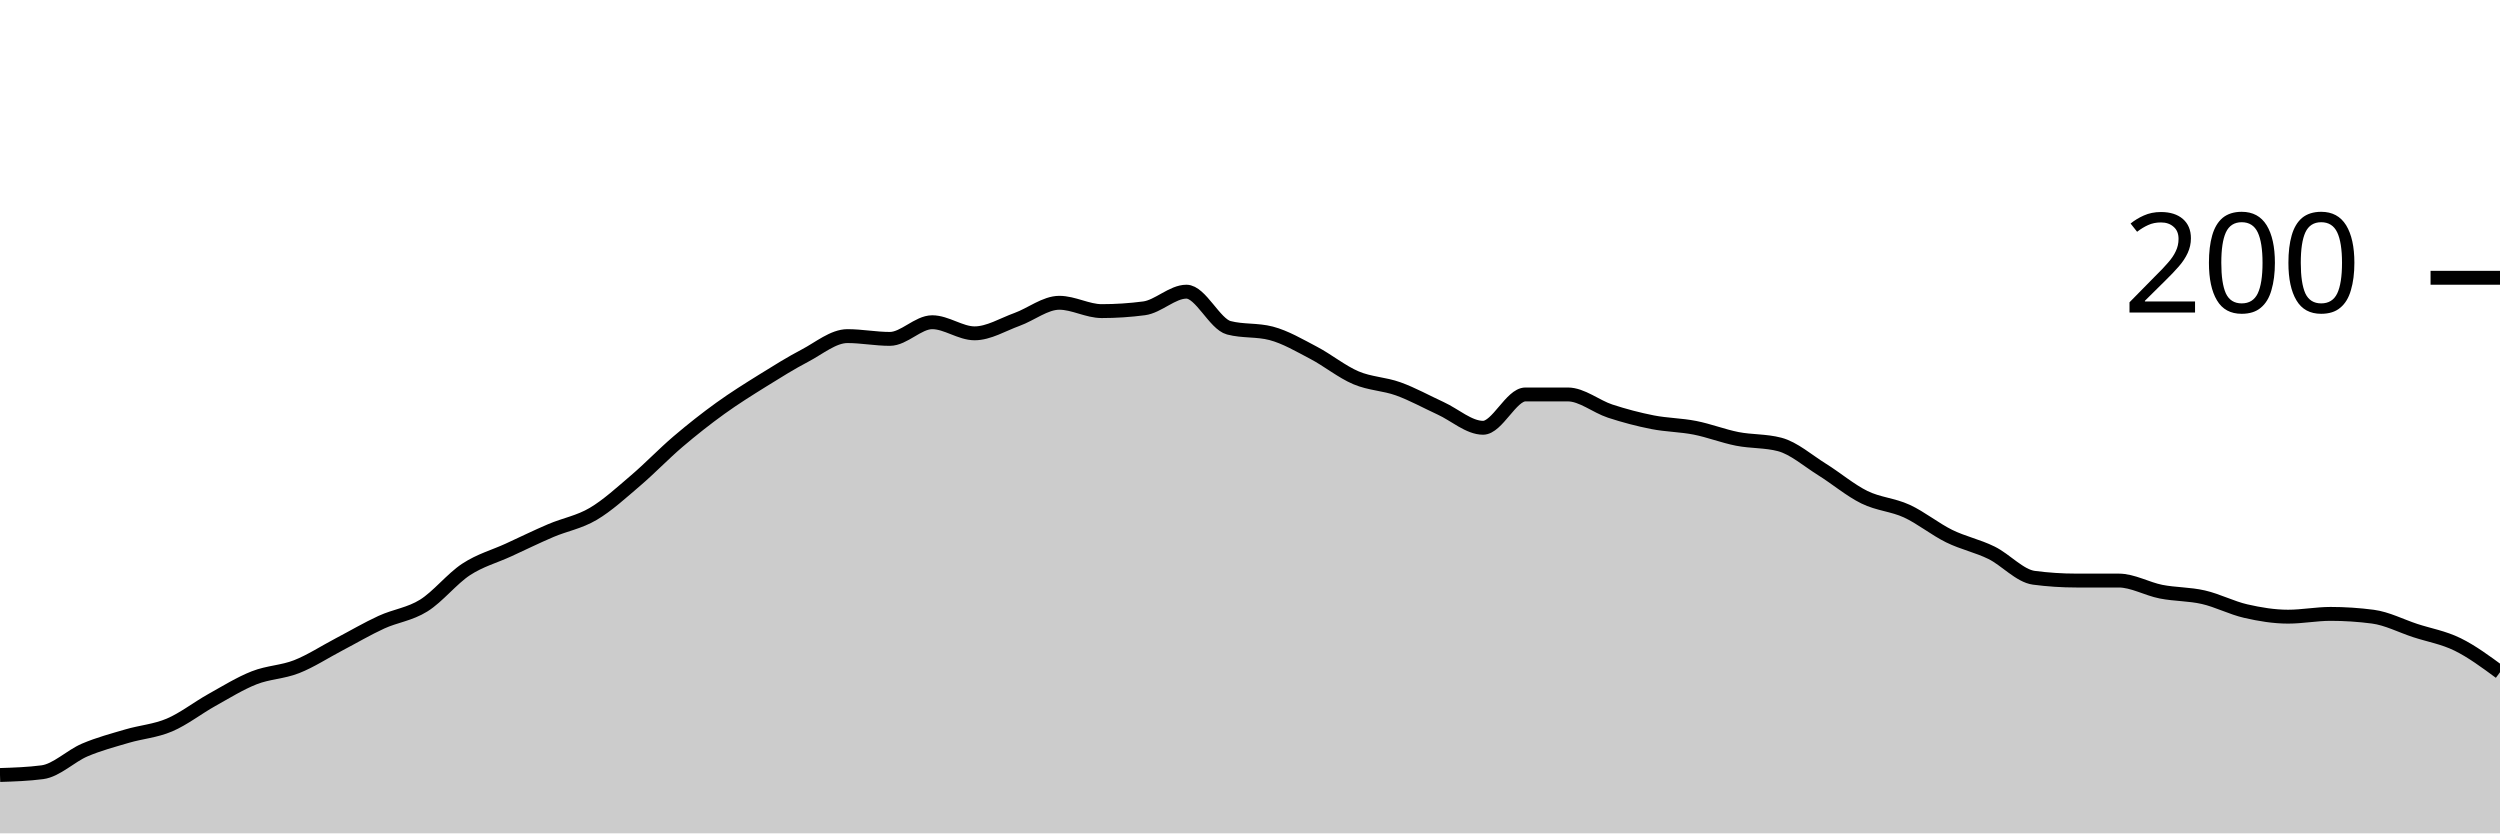
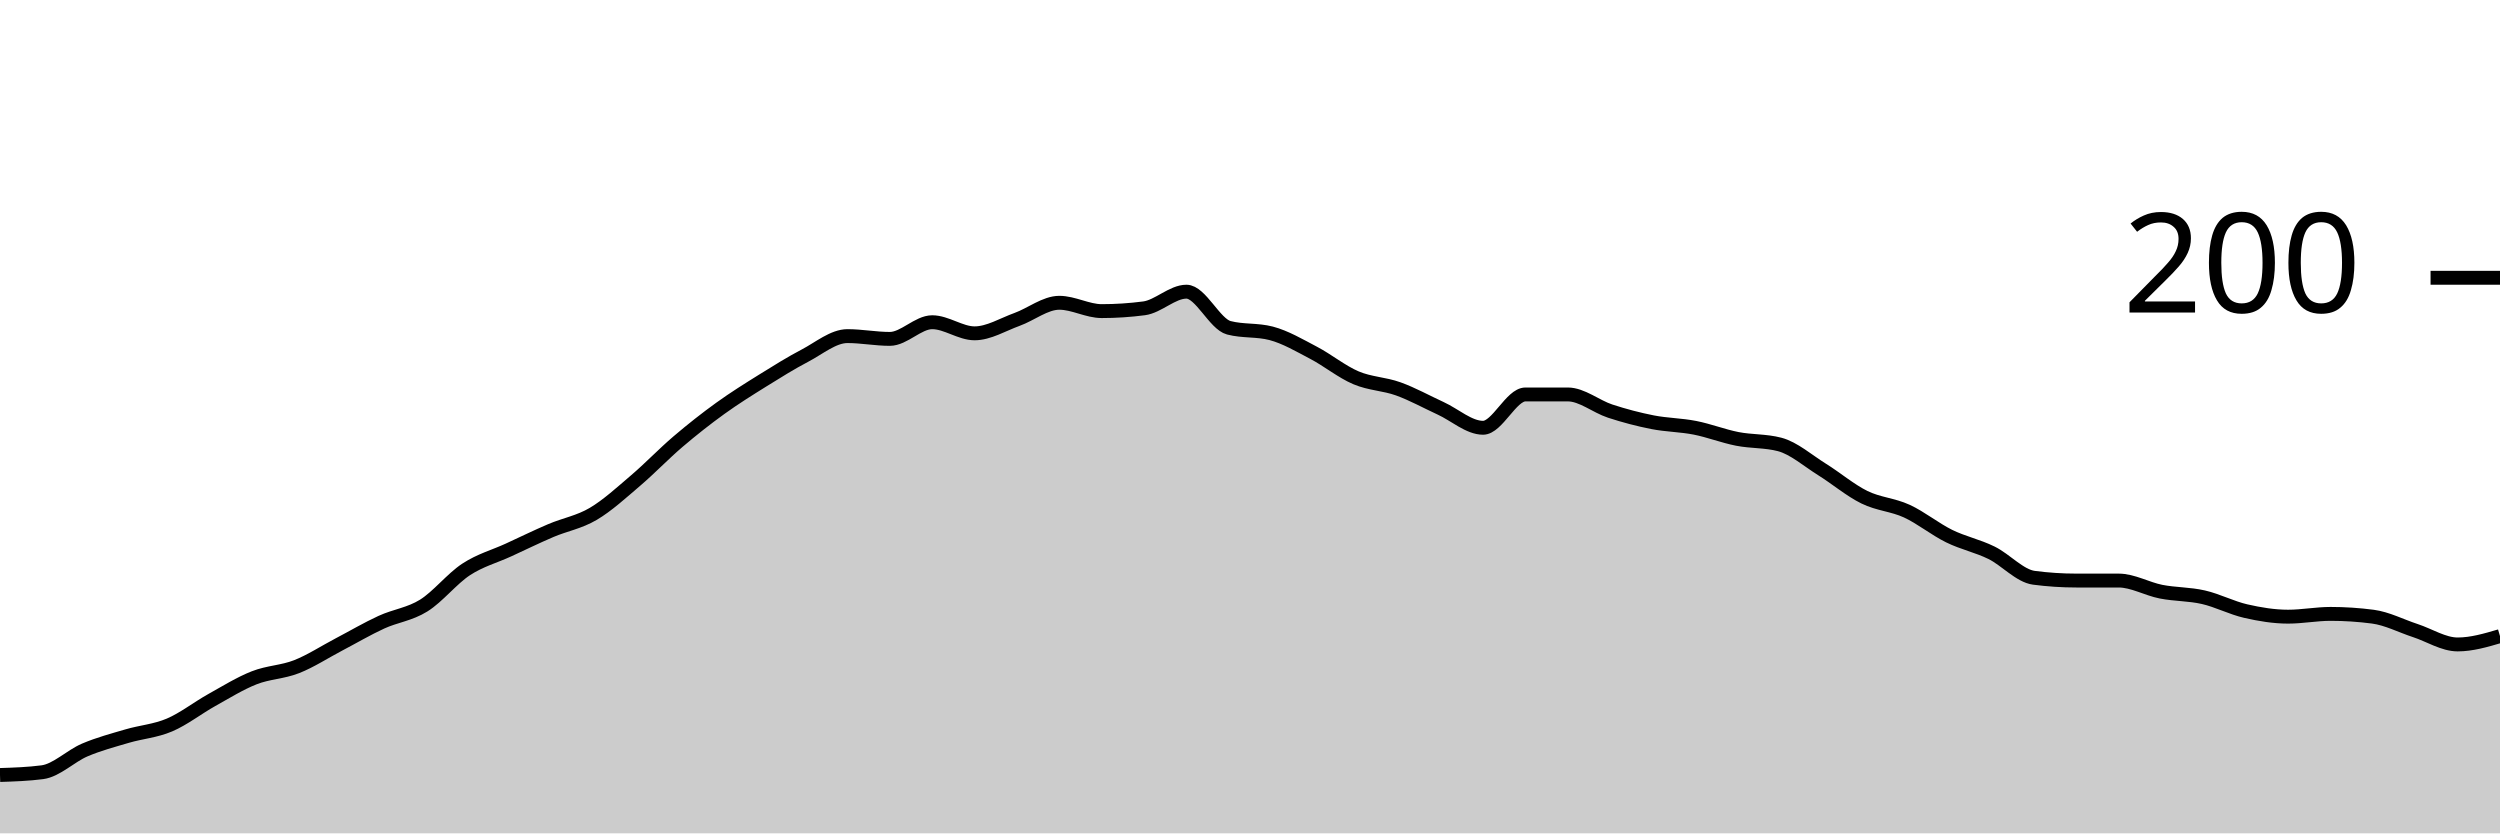
<svg xmlns="http://www.w3.org/2000/svg" viewBox="0 0 180 60">
  <g transform="translate(0,20)">
-     <path class="area" fill="rgba(0, 0, 0, 0.2)" d="M0,35.8C1.017,35.767,2.034,35.733,3.051,35.6C4.068,35.467,5.085,34.433,6.102,34C7.119,33.567,8.136,33.3,9.153,33C10.169,32.7,11.186,32.633,12.203,32.2C13.22,31.767,14.237,30.967,15.254,30.4C16.271,29.833,17.288,29.2,18.305,28.8C19.322,28.4,20.339,28.4,21.356,28C22.373,27.6,23.39,26.933,24.407,26.4C25.424,25.867,26.441,25.267,27.458,24.8C28.475,24.333,29.492,24.233,30.508,23.6C31.525,22.967,32.542,21.667,33.559,21C34.576,20.333,35.593,20.067,36.61,19.6C37.627,19.133,38.644,18.633,39.661,18.2C40.678,17.767,41.695,17.6,42.712,17C43.729,16.4,44.746,15.467,45.763,14.6C46.78,13.733,47.797,12.667,48.814,11.8C49.831,10.933,50.847,10.133,51.864,9.4C52.881,8.667,53.898,8.033,54.915,7.4C55.932,6.767,56.949,6.133,57.966,5.6C58.983,5.067,60,4.2,61.017,4.2C62.034,4.2,63.051,4.4,64.068,4.4C65.085,4.4,66.102,3.2,67.119,3.2C68.136,3.2,69.153,4,70.169,4C71.186,4,72.203,3.367,73.22,3C74.237,2.633,75.254,1.8,76.271,1.8C77.288,1.8,78.305,2.4,79.322,2.4C80.339,2.4,81.356,2.333,82.373,2.2C83.39,2.067,84.407,1,85.424,1C86.441,1,87.458,3.333,88.475,3.6C89.492,3.867,90.508,3.733,91.525,4C92.542,4.267,93.559,4.867,94.576,5.4C95.593,5.933,96.61,6.767,97.627,7.2C98.644,7.633,99.661,7.633,100.678,8C101.695,8.367,102.712,8.933,103.729,9.4C104.746,9.867,105.763,10.8,106.78,10.8C107.797,10.8,108.814,8.4,109.831,8.4C110.847,8.4,111.864,8.4,112.881,8.4C113.898,8.4,114.915,9.267,115.932,9.6C116.949,9.933,117.966,10.2,118.983,10.4C120,10.6,121.017,10.6,122.034,10.8C123.051,11,124.068,11.4,125.085,11.6C126.102,11.8,127.119,11.733,128.136,12C129.153,12.267,130.169,13.167,131.186,13.8C132.203,14.433,133.22,15.3,134.237,15.8C135.254,16.3,136.271,16.333,137.288,16.8C138.305,17.267,139.322,18.1,140.339,18.6C141.356,19.1,142.373,19.3,143.39,19.8C144.407,20.3,145.424,21.467,146.441,21.6C147.458,21.733,148.475,21.8,149.492,21.8C150.508,21.8,151.525,21.8,152.542,21.8C153.559,21.8,154.576,22.4,155.593,22.6C156.61,22.8,157.627,22.767,158.644,23C159.661,23.233,160.678,23.767,161.695,24C162.712,24.233,163.729,24.4,164.746,24.4C165.763,24.4,166.78,24.2,167.797,24.2C168.814,24.2,169.831,24.267,170.847,24.4C171.864,24.533,172.881,25.067,173.898,25.4C174.915,25.733,175.932,25.9,176.949,26.4C177.966,26.9,178.983,27.65,180,28.4L180,40C178.983,40,177.966,40,176.949,40C175.932,40,174.915,40,173.898,40C172.881,40,171.864,40,170.847,40C169.831,40,168.814,40,167.797,40C166.78,40,165.763,40,164.746,40C163.729,40,162.712,40,161.695,40C160.678,40,159.661,40,158.644,40C157.627,40,156.61,40,155.593,40C154.576,40,153.559,40,152.542,40C151.525,40,150.508,40,149.492,40C148.475,40,147.458,40,146.441,40C145.424,40,144.407,40,143.39,40C142.373,40,141.356,40,140.339,40C139.322,40,138.305,40,137.288,40C136.271,40,135.254,40,134.237,40C133.22,40,132.203,40,131.186,40C130.169,40,129.153,40,128.136,40C127.119,40,126.102,40,125.085,40C124.068,40,123.051,40,122.034,40C121.017,40,120,40,118.983,40C117.966,40,116.949,40,115.932,40C114.915,40,113.898,40,112.881,40C111.864,40,110.847,40,109.831,40C108.814,40,107.797,40,106.78,40C105.763,40,104.746,40,103.729,40C102.712,40,101.695,40,100.678,40C99.661,40,98.644,40,97.627,40C96.61,40,95.593,40,94.576,40C93.559,40,92.542,40,91.525,40C90.508,40,89.492,40,88.475,40C87.458,40,86.441,40,85.424,40C84.407,40,83.39,40,82.373,40C81.356,40,80.339,40,79.322,40C78.305,40,77.288,40,76.271,40C75.254,40,74.237,40,73.22,40C72.203,40,71.186,40,70.169,40C69.153,40,68.136,40,67.119,40C66.102,40,65.085,40,64.068,40C63.051,40,62.034,40,61.017,40C60,40,58.983,40,57.966,40C56.949,40,55.932,40,54.915,40C53.898,40,52.881,40,51.864,40C50.847,40,49.831,40,48.814,40C47.797,40,46.78,40,45.763,40C44.746,40,43.729,40,42.712,40C41.695,40,40.678,40,39.661,40C38.644,40,37.627,40,36.61,40C35.593,40,34.576,40,33.559,40C32.542,40,31.525,40,30.508,40C29.492,40,28.475,40,27.458,40C26.441,40,25.424,40,24.407,40C23.39,40,22.373,40,21.356,40C20.339,40,19.322,40,18.305,40C17.288,40,16.271,40,15.254,40C14.237,40,13.22,40,12.203,40C11.186,40,10.169,40,9.153,40C8.136,40,7.119,40,6.102,40C5.085,40,4.068,40,3.051,40C2.034,40,1.017,40,0,40Z" />
-     <path class="line" stroke="black" fill="none" d="M0,35.8C1.017,35.767,2.034,35.733,3.051,35.6C4.068,35.467,5.085,34.433,6.102,34C7.119,33.567,8.136,33.3,9.153,33C10.169,32.7,11.186,32.633,12.203,32.2C13.22,31.767,14.237,30.967,15.254,30.4C16.271,29.833,17.288,29.2,18.305,28.8C19.322,28.4,20.339,28.4,21.356,28C22.373,27.6,23.39,26.933,24.407,26.4C25.424,25.867,26.441,25.267,27.458,24.8C28.475,24.333,29.492,24.233,30.508,23.6C31.525,22.967,32.542,21.667,33.559,21C34.576,20.333,35.593,20.067,36.61,19.6C37.627,19.133,38.644,18.633,39.661,18.2C40.678,17.767,41.695,17.6,42.712,17C43.729,16.4,44.746,15.467,45.763,14.6C46.78,13.733,47.797,12.667,48.814,11.8C49.831,10.933,50.847,10.133,51.864,9.4C52.881,8.667,53.898,8.033,54.915,7.4C55.932,6.767,56.949,6.133,57.966,5.6C58.983,5.067,60,4.2,61.017,4.2C62.034,4.2,63.051,4.4,64.068,4.4C65.085,4.4,66.102,3.2,67.119,3.2C68.136,3.2,69.153,4,70.169,4C71.186,4,72.203,3.367,73.22,3C74.237,2.633,75.254,1.8,76.271,1.8C77.288,1.8,78.305,2.4,79.322,2.4C80.339,2.4,81.356,2.333,82.373,2.2C83.39,2.067,84.407,1,85.424,1C86.441,1,87.458,3.333,88.475,3.6C89.492,3.867,90.508,3.733,91.525,4C92.542,4.267,93.559,4.867,94.576,5.4C95.593,5.933,96.61,6.767,97.627,7.2C98.644,7.633,99.661,7.633,100.678,8C101.695,8.367,102.712,8.933,103.729,9.4C104.746,9.867,105.763,10.8,106.78,10.8C107.797,10.8,108.814,8.4,109.831,8.4C110.847,8.4,111.864,8.4,112.881,8.4C113.898,8.4,114.915,9.267,115.932,9.6C116.949,9.933,117.966,10.2,118.983,10.4C120,10.6,121.017,10.6,122.034,10.8C123.051,11,124.068,11.4,125.085,11.6C126.102,11.8,127.119,11.733,128.136,12C129.153,12.267,130.169,13.167,131.186,13.8C132.203,14.433,133.22,15.3,134.237,15.8C135.254,16.3,136.271,16.333,137.288,16.8C138.305,17.267,139.322,18.1,140.339,18.6C141.356,19.1,142.373,19.3,143.39,19.8C144.407,20.3,145.424,21.467,146.441,21.6C147.458,21.733,148.475,21.8,149.492,21.8C150.508,21.8,151.525,21.8,152.542,21.8C153.559,21.8,154.576,22.4,155.593,22.6C156.61,22.8,157.627,22.767,158.644,23C159.661,23.233,160.678,23.767,161.695,24C162.712,24.233,163.729,24.4,164.746,24.4C165.763,24.4,166.78,24.2,167.797,24.2C168.814,24.2,169.831,24.267,170.847,24.4C171.864,24.533,172.881,25.067,173.898,25.4C174.915,25.733,175.932,25.9,176.949,26.4C177.966,26.9,178.983,27.65,180,28.4" />
+     <path class="area" fill="rgba(0, 0, 0, 0.2)" d="M0,35.8C1.017,35.767,2.034,35.733,3.051,35.6C4.068,35.467,5.085,34.433,6.102,34C7.119,33.567,8.136,33.3,9.153,33C10.169,32.7,11.186,32.633,12.203,32.2C13.22,31.767,14.237,30.967,15.254,30.4C16.271,29.833,17.288,29.2,18.305,28.8C19.322,28.4,20.339,28.4,21.356,28C22.373,27.6,23.39,26.933,24.407,26.4C25.424,25.867,26.441,25.267,27.458,24.8C28.475,24.333,29.492,24.233,30.508,23.6C31.525,22.967,32.542,21.667,33.559,21C34.576,20.333,35.593,20.067,36.61,19.6C37.627,19.133,38.644,18.633,39.661,18.2C40.678,17.767,41.695,17.6,42.712,17C43.729,16.4,44.746,15.467,45.763,14.6C46.78,13.733,47.797,12.667,48.814,11.8C49.831,10.933,50.847,10.133,51.864,9.4C52.881,8.667,53.898,8.033,54.915,7.4C55.932,6.767,56.949,6.133,57.966,5.6C58.983,5.067,60,4.2,61.017,4.2C62.034,4.2,63.051,4.4,64.068,4.4C65.085,4.4,66.102,3.2,67.119,3.2C68.136,3.2,69.153,4,70.169,4C71.186,4,72.203,3.367,73.22,3C74.237,2.633,75.254,1.8,76.271,1.8C77.288,1.8,78.305,2.4,79.322,2.4C80.339,2.4,81.356,2.333,82.373,2.2C83.39,2.067,84.407,1,85.424,1C86.441,1,87.458,3.333,88.475,3.6C89.492,3.867,90.508,3.733,91.525,4C92.542,4.267,93.559,4.867,94.576,5.4C95.593,5.933,96.61,6.767,97.627,7.2C98.644,7.633,99.661,7.633,100.678,8C101.695,8.367,102.712,8.933,103.729,9.4C104.746,9.867,105.763,10.8,106.78,10.8C107.797,10.8,108.814,8.4,109.831,8.4C110.847,8.4,111.864,8.4,112.881,8.4C113.898,8.4,114.915,9.267,115.932,9.6C116.949,9.933,117.966,10.2,118.983,10.4C120,10.6,121.017,10.6,122.034,10.8C123.051,11,124.068,11.4,125.085,11.6C126.102,11.8,127.119,11.733,128.136,12C129.153,12.267,130.169,13.167,131.186,13.8C132.203,14.433,133.22,15.3,134.237,15.8C135.254,16.3,136.271,16.333,137.288,16.8C138.305,17.267,139.322,18.1,140.339,18.6C141.356,19.1,142.373,19.3,143.39,19.8C144.407,20.3,145.424,21.467,146.441,21.6C147.458,21.733,148.475,21.8,149.492,21.8C150.508,21.8,151.525,21.8,152.542,21.8C153.559,21.8,154.576,22.4,155.593,22.6C156.61,22.8,157.627,22.767,158.644,23C159.661,23.233,160.678,23.767,161.695,24C162.712,24.233,163.729,24.4,164.746,24.4C165.763,24.4,166.78,24.2,167.797,24.2C168.814,24.2,169.831,24.267,170.847,24.4C171.864,24.533,172.881,25.067,173.898,25.4C174.915,25.733,175.932,26.4,176.949,26.4C177.966,26.4,178.983,26.1,180,25.8L180,40C178.983,40,177.966,40,176.949,40C175.932,40,174.915,40,173.898,40C172.881,40,171.864,40,170.847,40C169.831,40,168.814,40,167.797,40C166.78,40,165.763,40,164.746,40C163.729,40,162.712,40,161.695,40C160.678,40,159.661,40,158.644,40C157.627,40,156.61,40,155.593,40C154.576,40,153.559,40,152.542,40C151.525,40,150.508,40,149.492,40C148.475,40,147.458,40,146.441,40C145.424,40,144.407,40,143.39,40C142.373,40,141.356,40,140.339,40C139.322,40,138.305,40,137.288,40C136.271,40,135.254,40,134.237,40C133.22,40,132.203,40,131.186,40C130.169,40,129.153,40,128.136,40C127.119,40,126.102,40,125.085,40C124.068,40,123.051,40,122.034,40C121.017,40,120,40,118.983,40C117.966,40,116.949,40,115.932,40C114.915,40,113.898,40,112.881,40C111.864,40,110.847,40,109.831,40C108.814,40,107.797,40,106.78,40C105.763,40,104.746,40,103.729,40C102.712,40,101.695,40,100.678,40C99.661,40,98.644,40,97.627,40C96.61,40,95.593,40,94.576,40C93.559,40,92.542,40,91.525,40C90.508,40,89.492,40,88.475,40C87.458,40,86.441,40,85.424,40C84.407,40,83.39,40,82.373,40C81.356,40,80.339,40,79.322,40C78.305,40,77.288,40,76.271,40C75.254,40,74.237,40,73.22,40C72.203,40,71.186,40,70.169,40C69.153,40,68.136,40,67.119,40C66.102,40,65.085,40,64.068,40C63.051,40,62.034,40,61.017,40C60,40,58.983,40,57.966,40C56.949,40,55.932,40,54.915,40C53.898,40,52.881,40,51.864,40C50.847,40,49.831,40,48.814,40C47.797,40,46.78,40,45.763,40C44.746,40,43.729,40,42.712,40C41.695,40,40.678,40,39.661,40C38.644,40,37.627,40,36.61,40C35.593,40,34.576,40,33.559,40C32.542,40,31.525,40,30.508,40C29.492,40,28.475,40,27.458,40C26.441,40,25.424,40,24.407,40C23.39,40,22.373,40,21.356,40C20.339,40,19.322,40,18.305,40C17.288,40,16.271,40,15.254,40C14.237,40,13.22,40,12.203,40C11.186,40,10.169,40,9.153,40C8.136,40,7.119,40,6.102,40C5.085,40,4.068,40,3.051,40C2.034,40,1.017,40,0,40Z" />
+     <path class="line" stroke="black" fill="none" d="M0,35.8C1.017,35.767,2.034,35.733,3.051,35.6C4.068,35.467,5.085,34.433,6.102,34C7.119,33.567,8.136,33.3,9.153,33C10.169,32.7,11.186,32.633,12.203,32.2C13.22,31.767,14.237,30.967,15.254,30.4C16.271,29.833,17.288,29.2,18.305,28.8C19.322,28.4,20.339,28.4,21.356,28C22.373,27.6,23.39,26.933,24.407,26.4C25.424,25.867,26.441,25.267,27.458,24.8C28.475,24.333,29.492,24.233,30.508,23.6C31.525,22.967,32.542,21.667,33.559,21C34.576,20.333,35.593,20.067,36.61,19.6C37.627,19.133,38.644,18.633,39.661,18.2C40.678,17.767,41.695,17.6,42.712,17C43.729,16.4,44.746,15.467,45.763,14.6C46.78,13.733,47.797,12.667,48.814,11.8C49.831,10.933,50.847,10.133,51.864,9.4C52.881,8.667,53.898,8.033,54.915,7.4C55.932,6.767,56.949,6.133,57.966,5.6C58.983,5.067,60,4.2,61.017,4.2C62.034,4.2,63.051,4.4,64.068,4.4C65.085,4.4,66.102,3.2,67.119,3.2C68.136,3.2,69.153,4,70.169,4C71.186,4,72.203,3.367,73.22,3C74.237,2.633,75.254,1.8,76.271,1.8C77.288,1.8,78.305,2.4,79.322,2.4C80.339,2.4,81.356,2.333,82.373,2.2C83.39,2.067,84.407,1,85.424,1C86.441,1,87.458,3.333,88.475,3.6C89.492,3.867,90.508,3.733,91.525,4C92.542,4.267,93.559,4.867,94.576,5.4C95.593,5.933,96.61,6.767,97.627,7.2C98.644,7.633,99.661,7.633,100.678,8C101.695,8.367,102.712,8.933,103.729,9.4C104.746,9.867,105.763,10.8,106.78,10.8C107.797,10.8,108.814,8.4,109.831,8.4C110.847,8.4,111.864,8.4,112.881,8.4C113.898,8.4,114.915,9.267,115.932,9.6C116.949,9.933,117.966,10.2,118.983,10.4C120,10.6,121.017,10.6,122.034,10.8C123.051,11,124.068,11.4,125.085,11.6C126.102,11.8,127.119,11.733,128.136,12C129.153,12.267,130.169,13.167,131.186,13.8C132.203,14.433,133.22,15.3,134.237,15.8C135.254,16.3,136.271,16.333,137.288,16.8C138.305,17.267,139.322,18.1,140.339,18.6C141.356,19.1,142.373,19.3,143.39,19.8C144.407,20.3,145.424,21.467,146.441,21.6C147.458,21.733,148.475,21.8,149.492,21.8C150.508,21.8,151.525,21.8,152.542,21.8C153.559,21.8,154.576,22.4,155.593,22.6C156.61,22.8,157.627,22.767,158.644,23C159.661,23.233,160.678,23.767,161.695,24C162.712,24.233,163.729,24.4,164.746,24.4C165.763,24.4,166.78,24.2,167.797,24.2C168.814,24.2,169.831,24.267,170.847,24.4C171.864,24.533,172.881,25.067,173.898,25.4C174.915,25.733,175.932,26.4,176.949,26.4C177.966,26.4,178.983,26.1,180,25.8" />
    <path class="axis-ceiling" stroke-width="1" stroke="black" fill="none" d="M175,0L180,0" />
    <text class="axis-ceiling-label" font-family="sans-serif" text-anchor="end" font-size="10px" x="170" y="2.5">200</text>
  </g>
</svg>
